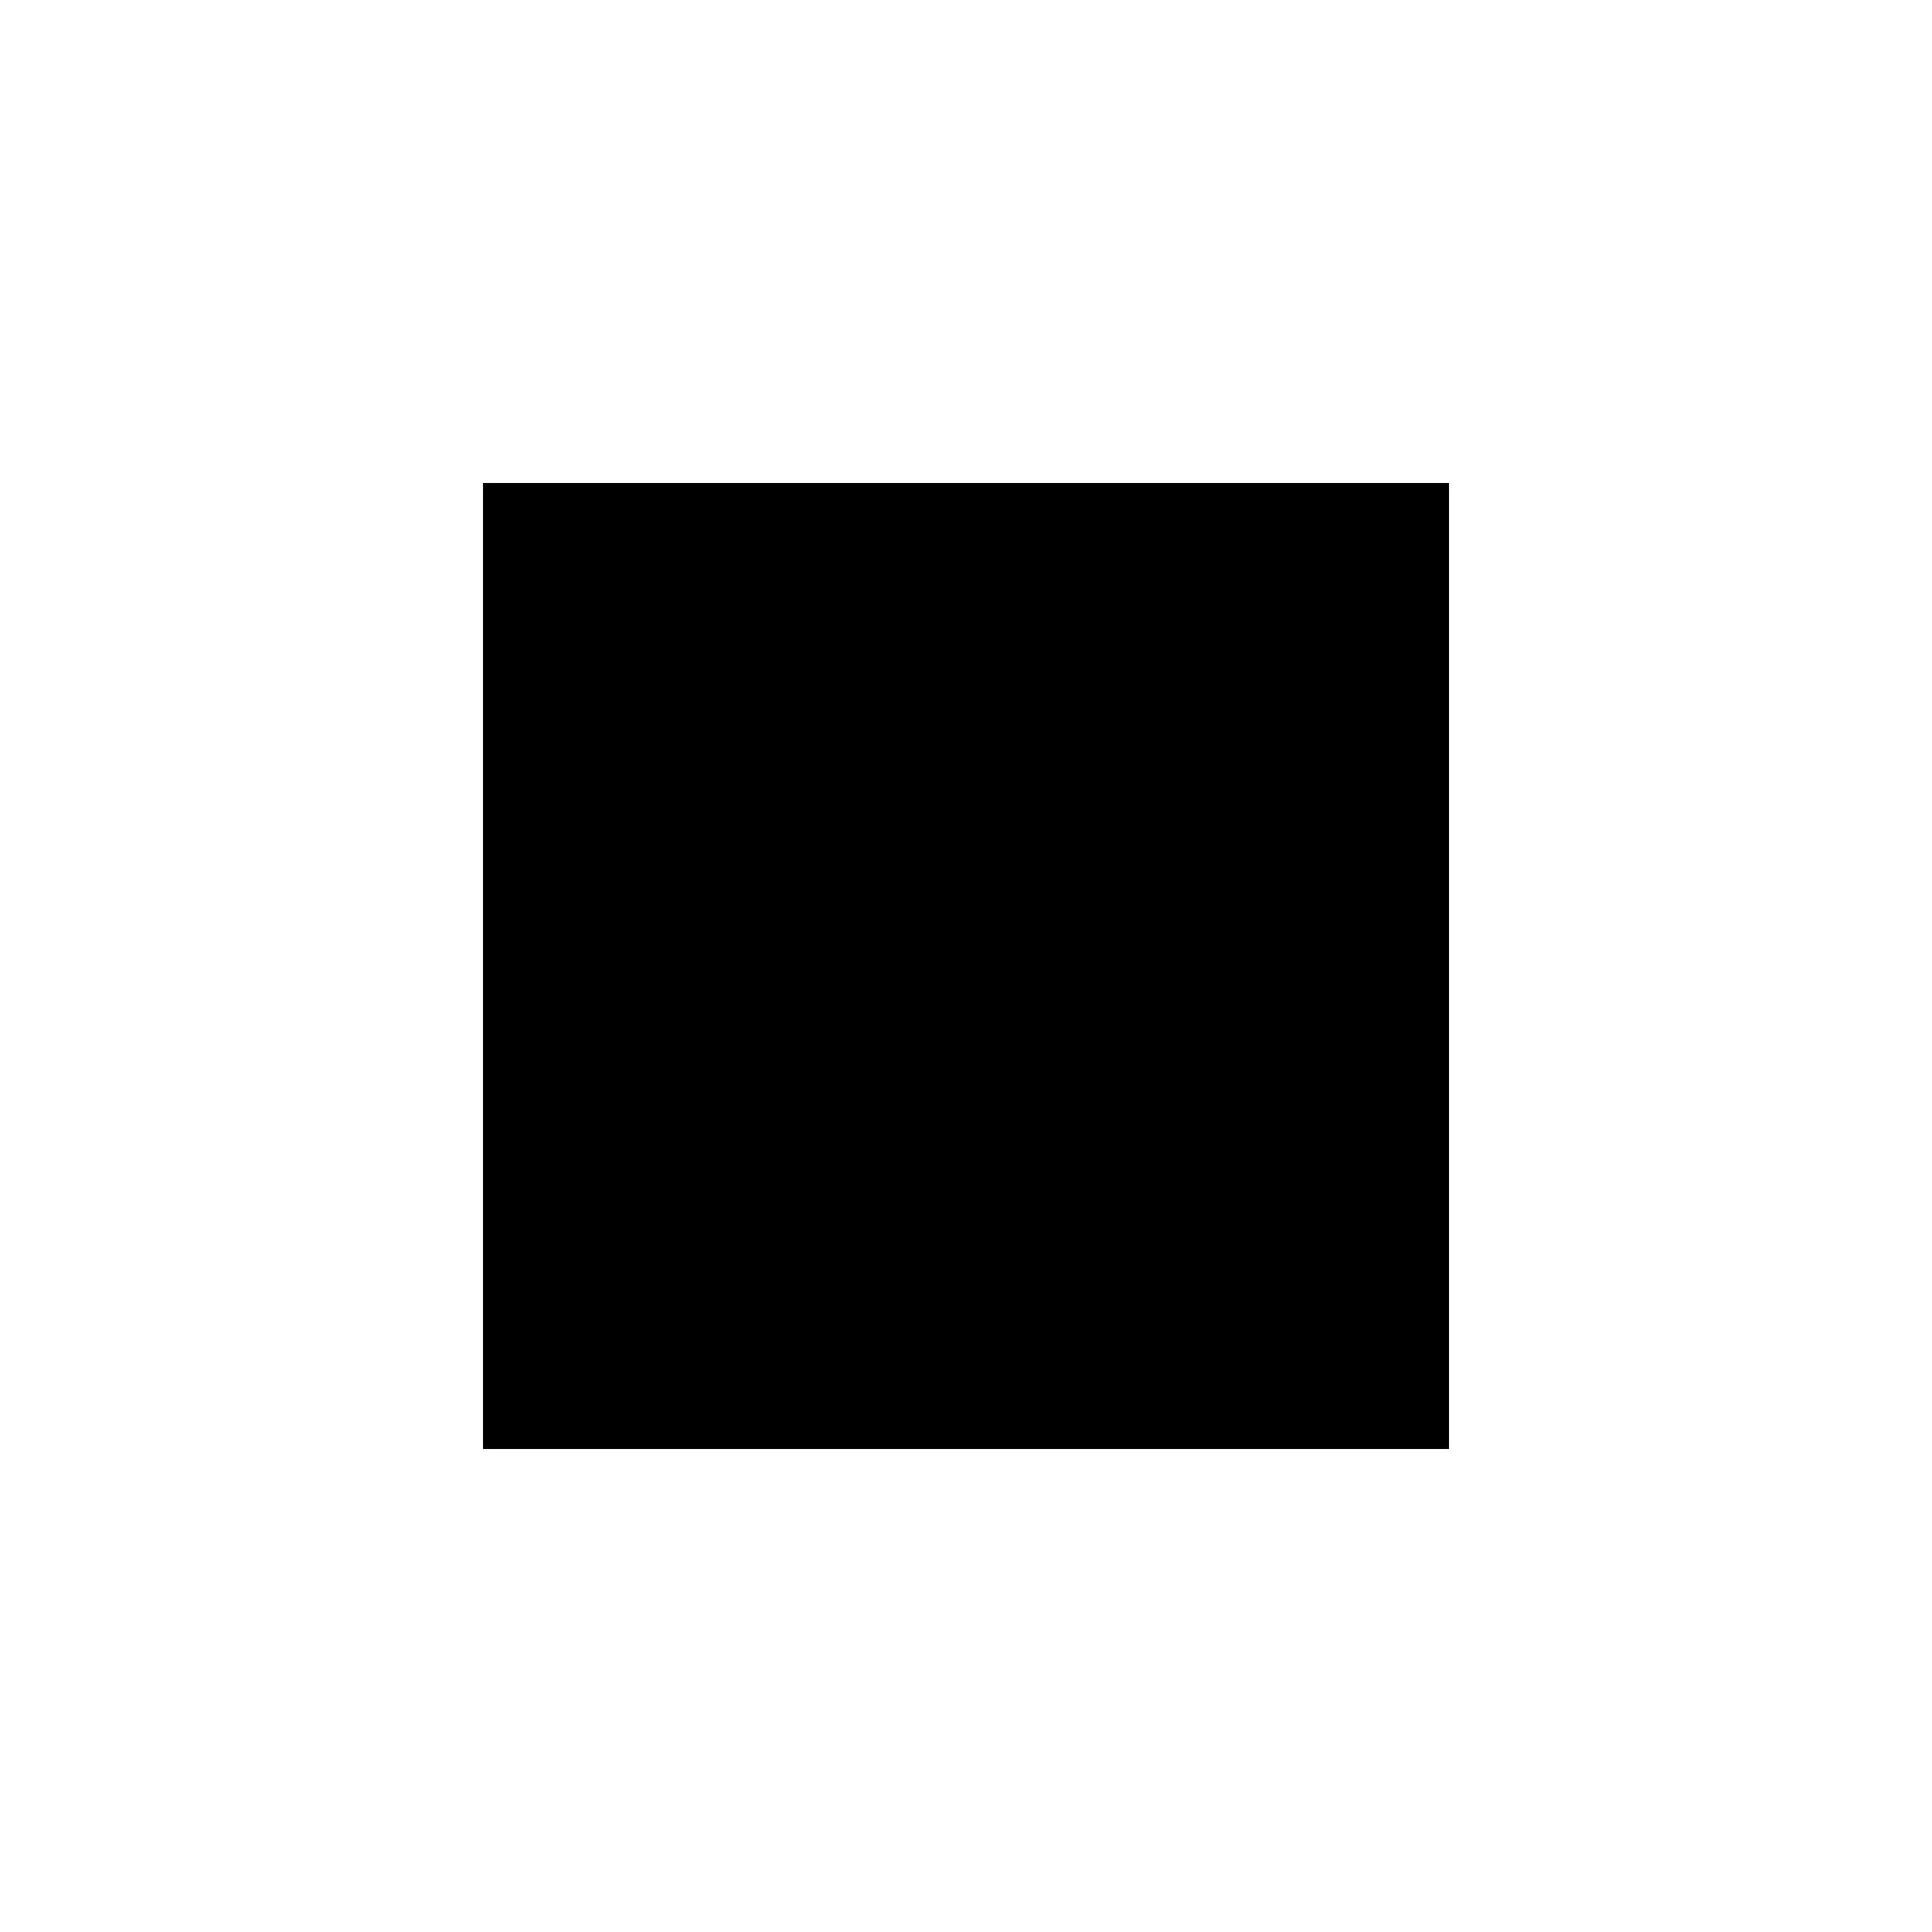
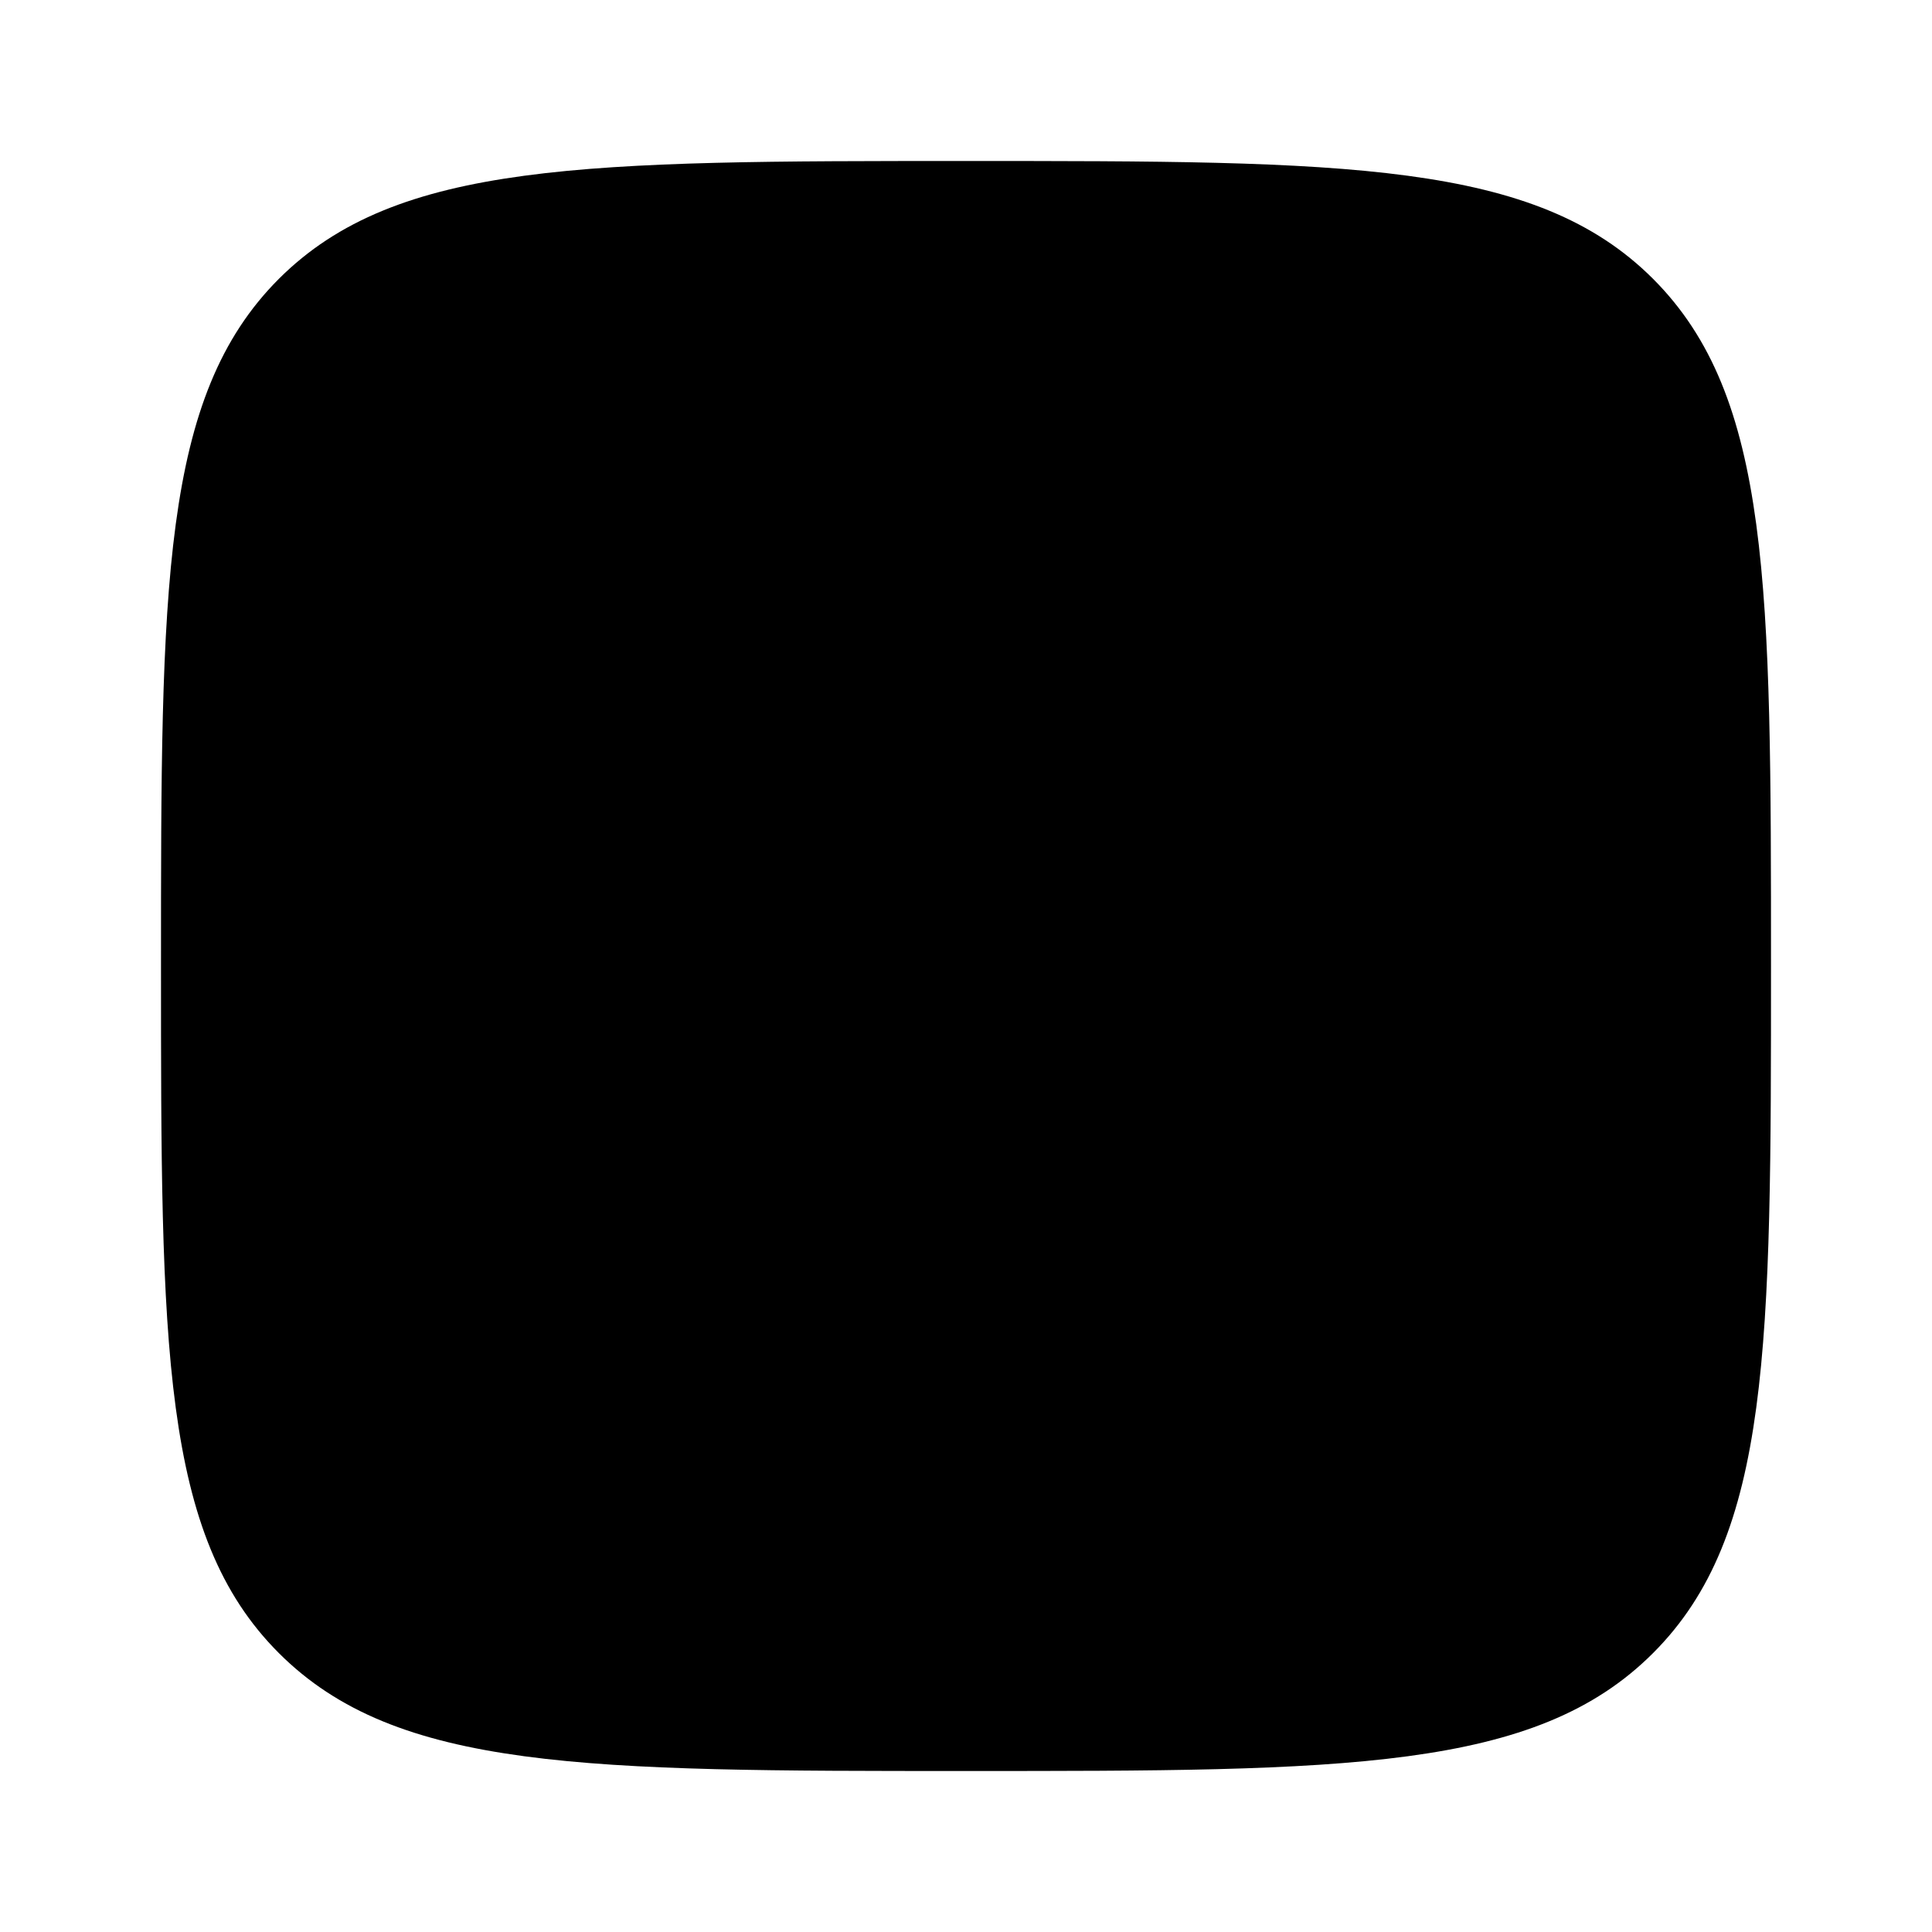
- <svg xmlns="http://www.w3.org/2000/svg" viewBox="0 0 48 48">
-   <path d="M12 12h24v24H12z" />
+ <svg xmlns="http://www.w3.org/2000/svg" width="128" height="128" viewBox="0 0 24 24">
+   <path fill="currentColor" d="M2 12c0-4.714 0-7.071 1.464-8.536C4.93 2 7.286 2 12 2s7.071 0 8.535 1.464C22 4.93 22 7.286 22 12s0 7.071-1.465 8.535C19.072 22 16.714 22 12 22s-7.071 0-8.536-1.465C2 19.072 2 16.714 2 12" />
</svg>
